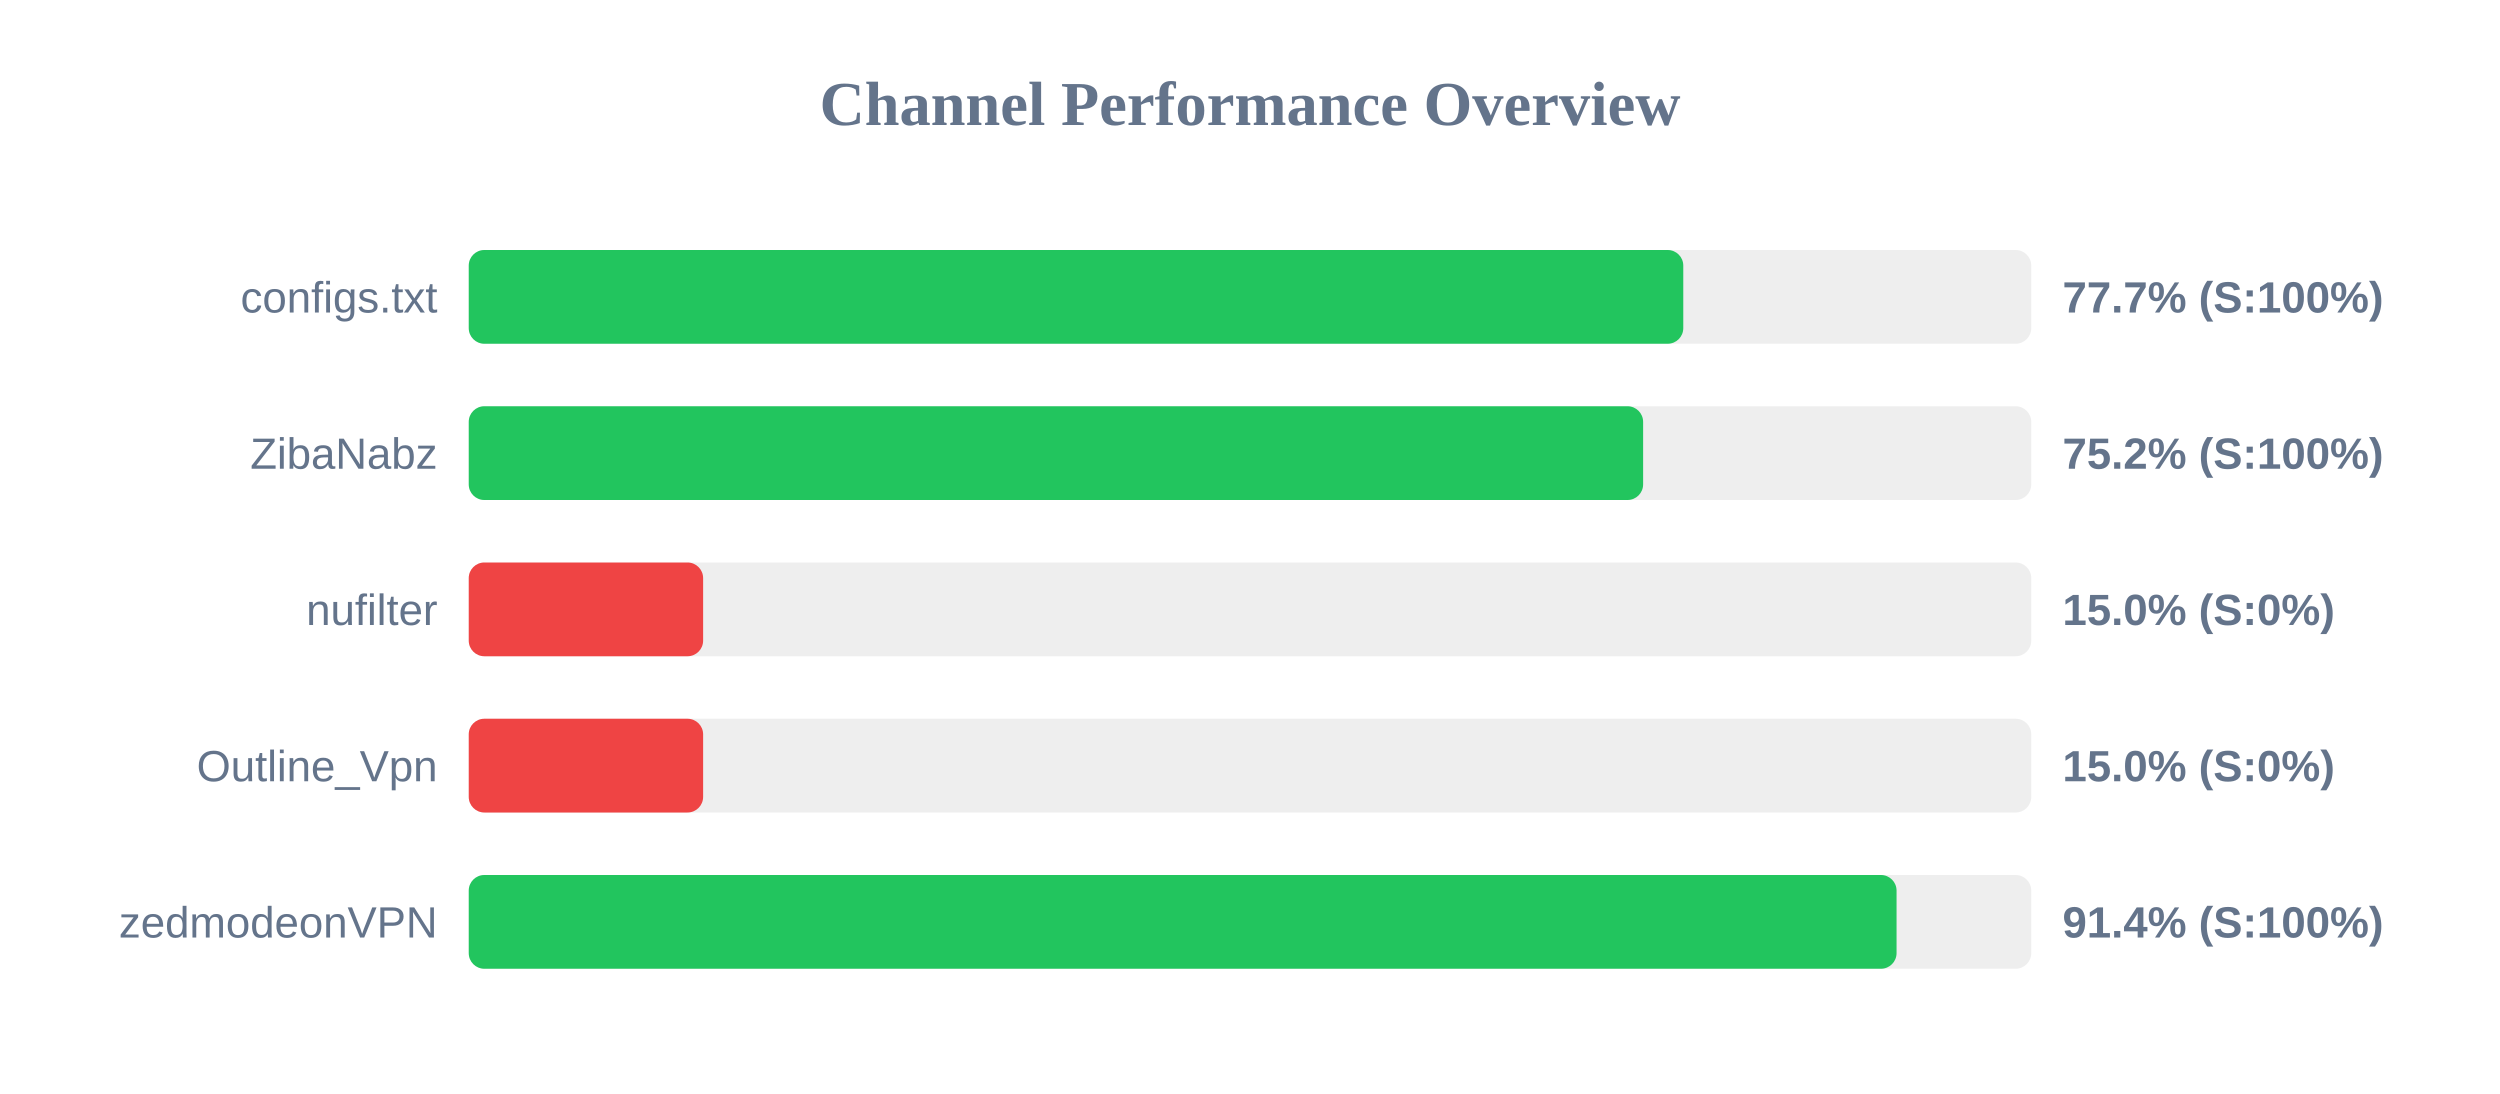
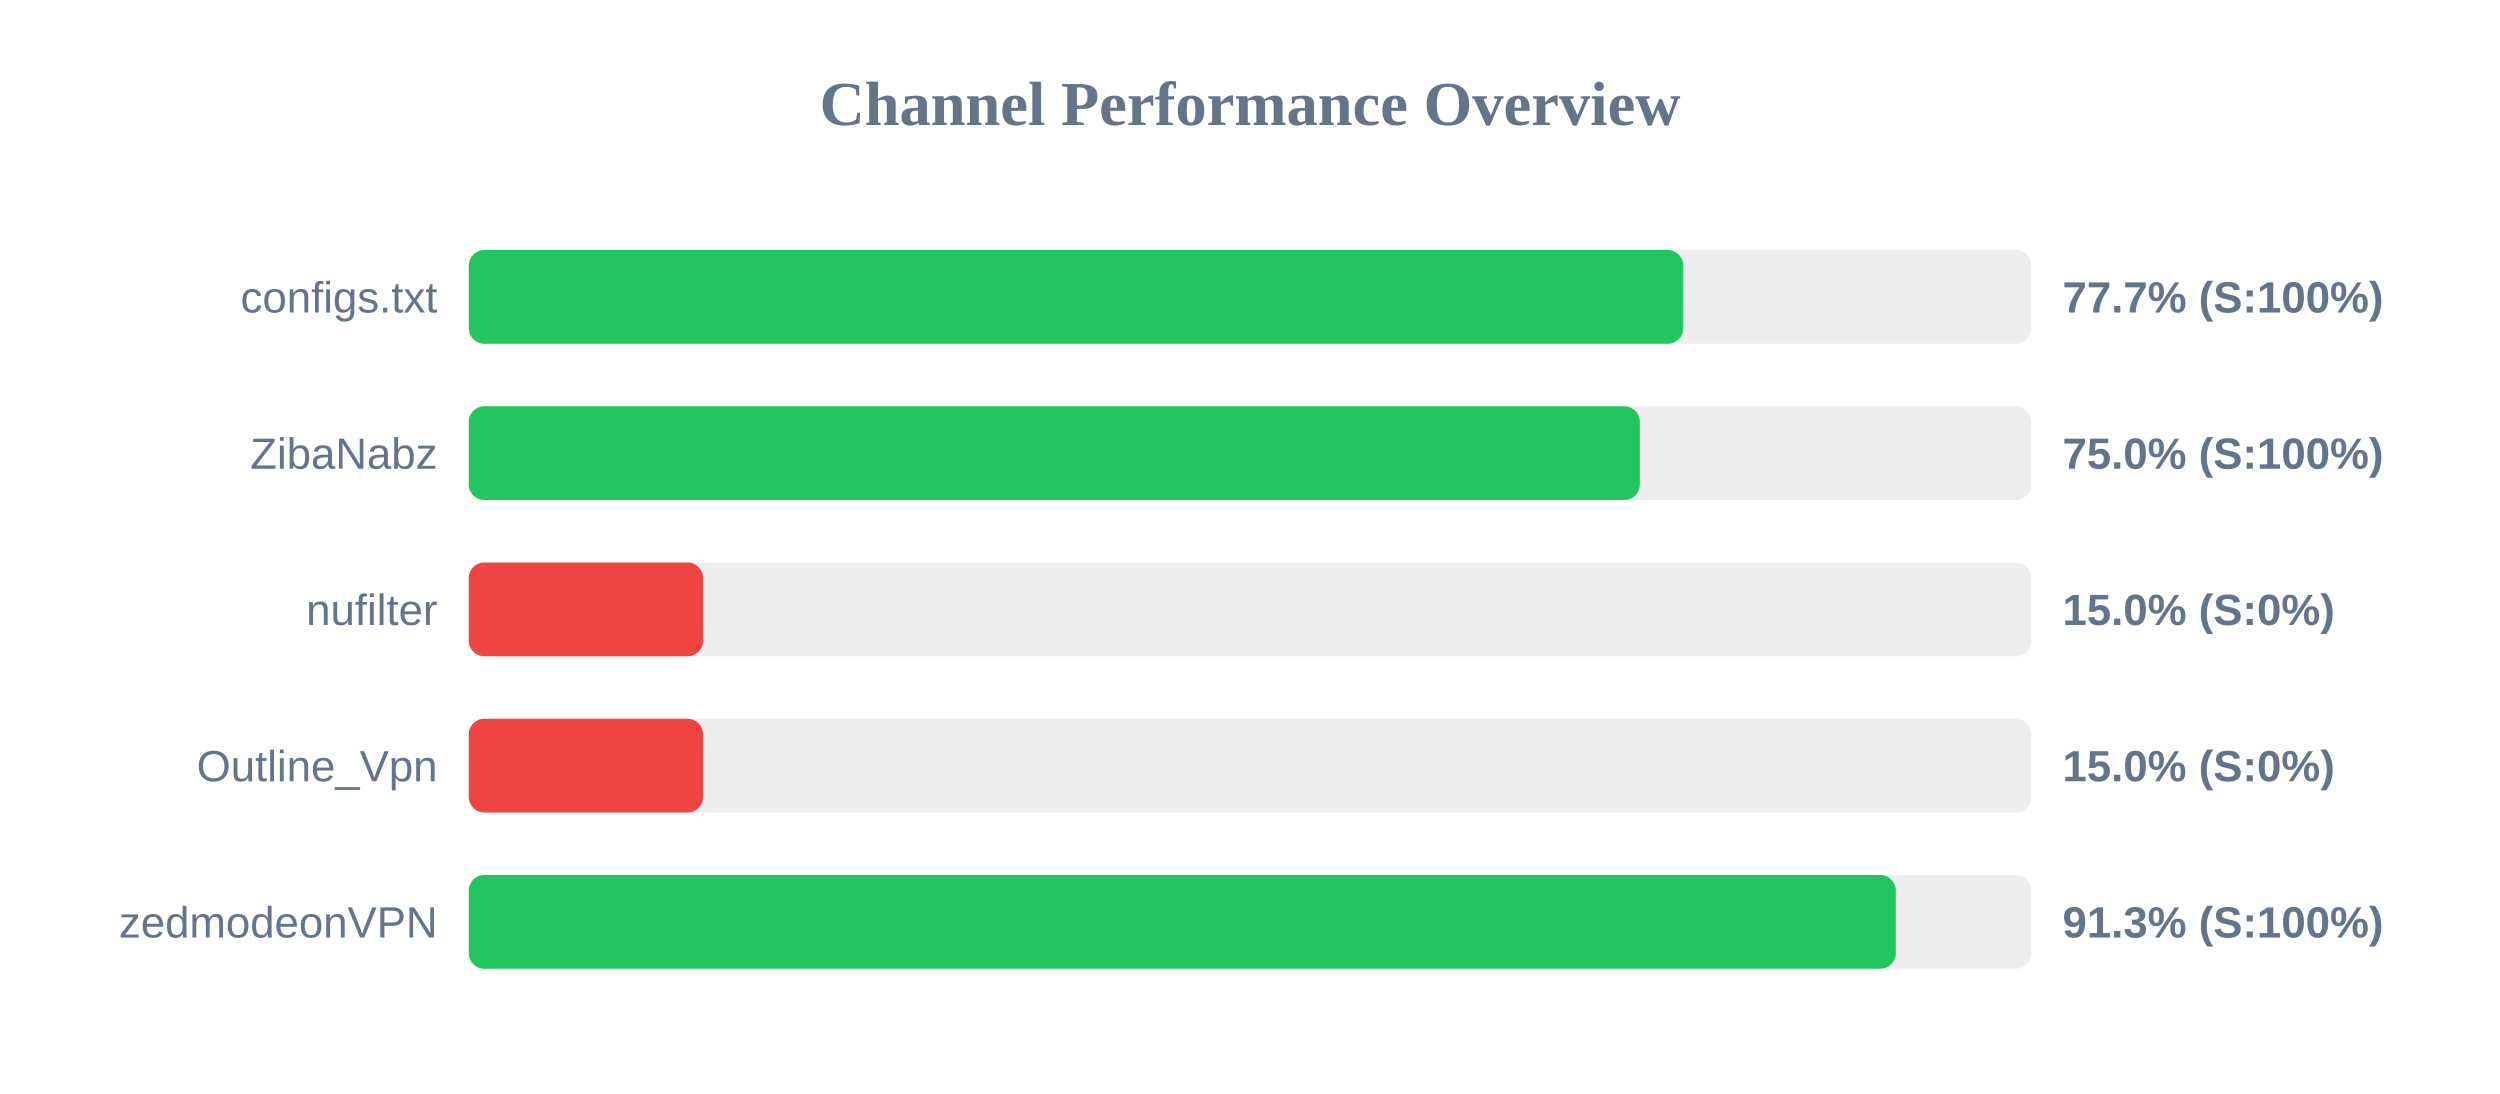
<svg xmlns="http://www.w3.org/2000/svg" width="800" height="350" version="1.1">
  <style>
        .row { font: 14px Arial; fill: #64748b; }
        .score { font: bold 14px Arial; fill: #64748b; }
    </style>
  <text x="400" y="40" text-anchor="middle" font-size="20px" font-weight="bold" fill="#64748b">Channel Performance Overview</text>
  <rect x="150" y="80" width="500" height="30" fill="#eee" rx="5" />
  <rect x="150" y="80" width="388.65" height="30" fill="#22c55e" rx="5" />
  <text x="140" y="100" text-anchor="end" class="row">configs.txt</text>
  <text x="660" y="100" text-anchor="start" class="score">77.7% (S:100%)</text>
  <rect x="150" y="130" width="500" height="30" fill="#eee" rx="5" />
-   <rect x="150" y="130" width="375.8" height="30" fill="#22c55e" rx="5" />
+   <rect x="150" y="130" width="374.75" height="30" fill="#22c55e" rx="5" />
  <text x="140" y="150" text-anchor="end" class="row">ZibaNabz</text>
-   <text x="660" y="150" text-anchor="start" class="score">75.2% (S:100%)</text>
+   <text x="660" y="150" text-anchor="start" class="score">75.0% (S:100%)</text>
  <rect x="150" y="180" width="500" height="30" fill="#eee" rx="5" />
  <rect x="150" y="180" width="75.0" height="30" fill="#ef4444" rx="5" />
  <text x="140" y="200" text-anchor="end" class="row">nufilter</text>
  <text x="660" y="200" text-anchor="start" class="score">15.0% (S:0%)</text>
  <rect x="150" y="230" width="500" height="30" fill="#eee" rx="5" />
  <rect x="150" y="230" width="75.0" height="30" fill="#ef4444" rx="5" />
  <text x="140" y="250" text-anchor="end" class="row">Outline_Vpn</text>
  <text x="660" y="250" text-anchor="start" class="score">15.0% (S:0%)</text>
  <rect x="150" y="280" width="500" height="30" fill="#eee" rx="5" />
-   <rect x="150" y="280" width="456.9" height="30" fill="#22c55e" rx="5" />
+   <rect x="150" y="280" width="456.65" height="30" fill="#22c55e" rx="5" />
  <text x="140" y="300" text-anchor="end" class="row">zedmodeonVPN</text>
-   <text x="660" y="300" text-anchor="start" class="score">91.4% (S:100%)</text>
+   <text x="660" y="300" text-anchor="start" class="score">91.3% (S:100%)</text>
</svg>
